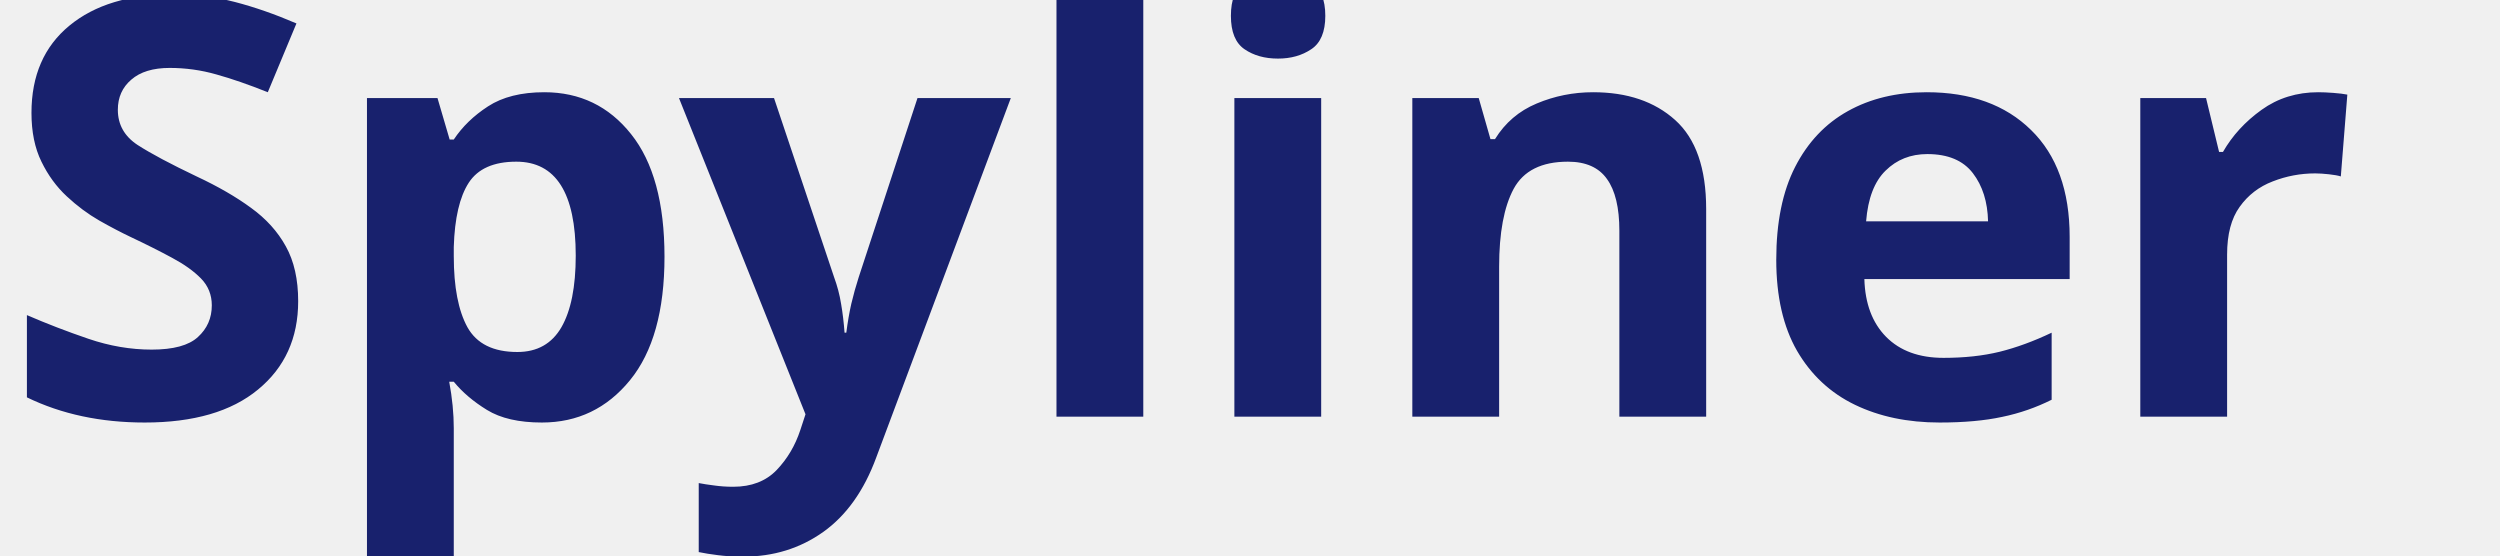
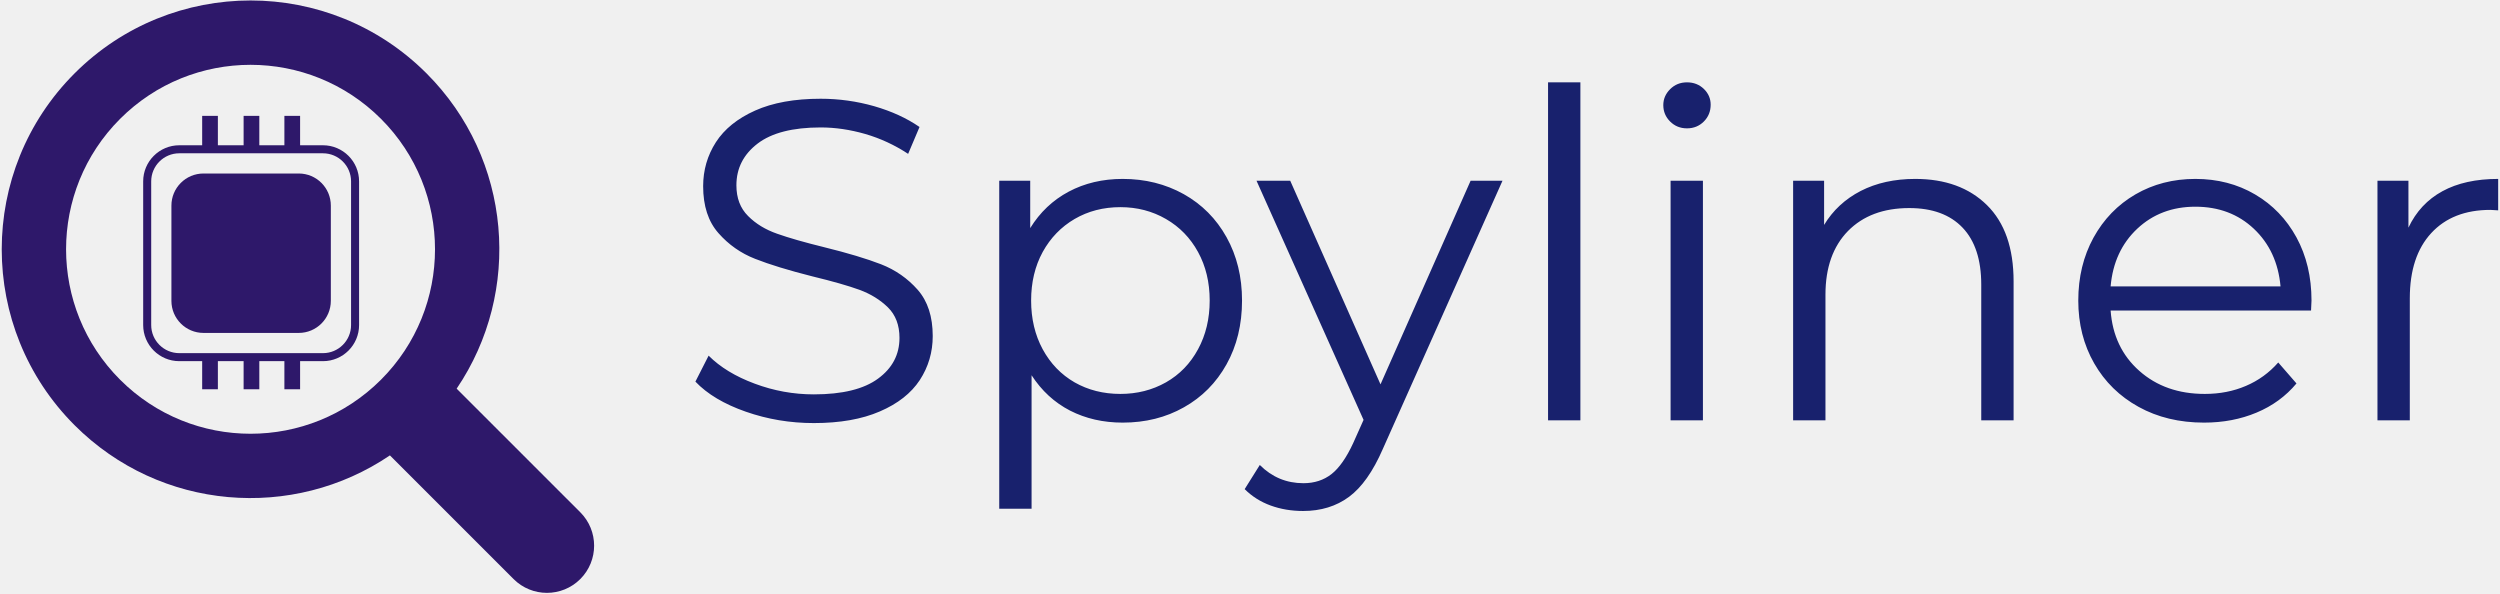
- <svg xmlns="http://www.w3.org/2000/svg" viewBox="0 0 180 40">
-   <text y="30" font-family="Motiva Sans Bold, sans-serif" fill="#18216d" font-size="42px" font-weight="700">Spyliner</text>
+ <svg xmlns="http://www.w3.org/2000/svg" viewBox="0 0 396 94" data-background-color="#97978d" preserveAspectRatio="xMidYMid meet" height="356" width="1500">
+   <g id="tight-bounds" transform="matrix(1,0,0,1,0.24,0.07464335)">
+     <svg viewBox="0 0 395.52 93.851" height="93.851" width="395.52">
+       <g>
+         <svg viewBox="0 0 547.673 129.954" height="93.851" width="395.52">
+           <g transform="matrix(1,0,0,1,152.1528,17.96039)">
+             <svg viewBox="0 0 395.52 94.033" height="94.033" width="395.52">
+               <g id="textblocktransform">
+                 <svg viewBox="0 0 395.52 94.033" height="94.033" width="395.52" id="textblock">
+                   <g>
+                     <svg viewBox="0 0 395.52 94.033" height="94.033" width="395.52">
+                       <g transform="matrix(1,0,0,1,0,0)">
+                         <svg width="395.52" viewBox="2.35 -37.1 197.88 47.05" height="94.033" data-palette-color="#ffffff">
+                           <path d="M15.35 0.3Q11.45 0.3 7.88-0.95 4.3-2.2 2.35-4.25L2.35-4.25 3.8-7.1Q5.7-5.2 8.85-4.03 12-2.85 15.35-2.85L15.35-2.85Q20.05-2.85 22.4-4.58 24.75-6.3 24.75-9.05L24.75-9.05Q24.75-11.15 23.48-12.4 22.2-13.65 20.35-14.33 18.5-15 15.2-15.8L15.2-15.8Q11.25-16.8 8.9-17.73 6.55-18.65 4.88-20.55 3.2-22.45 3.2-25.7L3.2-25.7Q3.2-28.35 4.6-30.53 6-32.7 8.9-34 11.8-35.3 16.1-35.3L16.1-35.3Q19.1-35.3 21.98-34.48 24.85-33.65 26.95-32.2L26.95-32.2 25.7-29.25Q23.5-30.7 21-31.43 18.5-32.15 16.1-32.15L16.1-32.15Q11.5-32.15 9.18-30.38 6.85-28.6 6.85-25.8L6.85-25.8Q6.85-23.7 8.13-22.43 9.4-21.15 11.33-20.48 13.25-19.8 16.5-19L16.5-19Q20.35-18.05 22.73-17.13 25.1-16.2 26.75-14.33 28.4-12.45 28.4-9.25L28.4-9.25Q28.4-6.6 26.98-4.42 25.55-2.25 22.6-0.98 19.65 0.3 15.35 0.3L15.35 0.3ZM49.25-26.5Q52.95-26.5 55.95-24.83 58.95-23.15 60.65-20.1 62.35-17.05 62.35-13.15L62.35-13.15Q62.35-9.2 60.65-6.15 58.95-3.1 55.97-1.43 53 0.25 49.25 0.25L49.25 0.25Q46.05 0.25 43.47-1.07 40.9-2.4 39.25-4.95L39.25-4.95 39.25 9.7 35.7 9.7 35.7-26.3 39.1-26.3 39.1-21.1Q40.7-23.7 43.32-25.1 45.95-26.5 49.25-26.5L49.25-26.5ZM49-2.9Q51.75-2.9 54-4.17 56.25-5.45 57.52-7.8 58.8-10.15 58.8-13.15L58.8-13.15Q58.8-16.15 57.52-18.48 56.25-20.8 54-22.1 51.75-23.4 49-23.4L49-23.4Q46.2-23.4 43.97-22.1 41.75-20.8 40.47-18.48 39.2-16.15 39.2-13.15L39.2-13.15Q39.2-10.15 40.47-7.8 41.75-5.45 43.97-4.17 46.2-2.9 49-2.9L49-2.9ZM87.44-26.3L90.94-26.3 77.8 3.15Q76.19 6.85 74.09 8.4 71.99 9.95 69.05 9.95L69.05 9.95Q67.14 9.95 65.49 9.35 63.84 8.75 62.64 7.55L62.64 7.55 64.3 4.9Q66.3 6.9 69.09 6.9L69.09 6.9Q70.89 6.9 72.17 5.9 73.44 4.9 74.55 2.5L74.55 2.5 75.69-0.05 63.94-26.3 67.64-26.3 77.55-3.95 87.44-26.3ZM95.94 0L95.94-37.1 99.49-37.1 99.49 0 95.94 0ZM109.39 0L109.39-26.3 112.94-26.3 112.94 0 109.39 0ZM111.19-32.05Q110.09-32.05 109.34-32.8 108.59-33.55 108.59-34.6L108.59-34.6Q108.59-35.6 109.34-36.35 110.09-37.1 111.19-37.1L111.19-37.1Q112.29-37.1 113.04-36.38 113.79-35.65 113.79-34.65L113.79-34.65Q113.79-33.55 113.04-32.8 112.29-32.05 111.19-32.05L111.19-32.05ZM136.24-26.5Q141.19-26.5 144.11-23.63 147.04-20.75 147.04-15.25L147.04-15.25 147.04 0 143.49 0 143.49-14.9Q143.49-19 141.44-21.15 139.39-23.3 135.59-23.3L135.59-23.3Q131.34-23.3 128.86-20.78 126.39-18.25 126.39-13.8L126.39-13.8 126.39 0 122.84 0 122.84-26.3 126.24-26.3 126.24-21.45Q127.69-23.85 130.26-25.18 132.84-26.5 136.24-26.5L136.24-26.5ZM179.74-13.15L179.69-12.05 157.69-12.05Q157.99-7.95 160.84-5.43 163.69-2.9 168.03-2.9L168.03-2.9Q170.49-2.9 172.54-3.78 174.59-4.65 176.09-6.35L176.09-6.35 178.09-4.05Q176.34-1.95 173.71-0.85 171.09 0.25 167.94 0.25L167.94 0.25Q163.89 0.25 160.76-1.48 157.64-3.2 155.89-6.25 154.14-9.3 154.14-13.15L154.14-13.15Q154.14-17 155.81-20.05 157.49-23.1 160.41-24.8 163.34-26.5 166.99-26.5L166.99-26.5Q170.64-26.5 173.54-24.8 176.44-23.1 178.09-20.08 179.74-17.05 179.74-13.15L179.74-13.15ZM166.99-23.45Q163.19-23.45 160.61-21.03 158.03-18.6 157.69-14.7L157.69-14.7 176.34-14.7Q175.99-18.6 173.41-21.03 170.84-23.45 166.99-23.45L166.99-23.45ZM190.38-21.15Q191.63-23.8 194.11-25.15 196.58-26.5 200.23-26.5L200.23-26.5 200.23-23.05 199.38-23.1Q195.23-23.1 192.88-20.55 190.53-18 190.53-13.4L190.53-13.4 190.53 0 186.98 0 186.98-26.3 190.38-26.3 190.38-21.15Z" opacity="1" transform="matrix(1,0,0,1,0,0)" class="wordmark-text-0" data-fill-palette-color="primary" id="text-0" style="fill: rgb(24, 33, 109);" />
+                         </svg>
+                       </g>
+                     </svg>
+                   </g>
+                 </svg>
+               </g>
+             </svg>
+           </g>
+           <g>
+             <svg viewBox="0 0 129.954 129.954" height="129.954" width="129.954">
+               <g>
+                 <svg version="1.1" x="0" y="0" viewBox="10.074 10.074 79.852 79.852" enable-background="new 0 0 100 100" height="129.954" width="129.954" class="icon-icon-0" data-fill-palette-color="accent" id="icon-0">
+                   <g fill="#ffffff" data-fill-palette-color="accent">
+                     <path fill="none" d="M26.032 26.031c-9.711 9.71-9.711 25.453 0 35.163 9.711 9.713 25.455 9.713 35.166 0 9.71-9.71 9.71-25.452 0.001-35.163C51.485 16.32 35.742 16.32 26.032 26.031zM58.244 53.829c0 2.683-2.184 4.865-4.865 4.865h-3.086v3.784h-2.117v-3.784h-3.38v3.784h-2.117v-3.784H39.21v3.784h-2.117v-3.784h-3.086c-2.683 0-4.866-2.183-4.866-4.865V34.458c0-2.683 2.183-4.865 4.866-4.865h3.086v-3.965h2.117v3.965h3.469v-3.965h2.117v3.965h3.38v-3.965h2.117v3.965h3.086c2.682 0 4.865 2.182 4.865 4.865V53.829z" />
+                     <path fill="none" d="M53.379 30.673H34.007c-2.086 0-3.784 1.698-3.784 3.784v19.372c0 2.086 1.698 3.784 3.784 3.784h19.372c2.087 0 3.784-1.698 3.784-3.784V34.458C57.163 32.371 55.466 30.673 53.379 30.673zM54.437 50.563c0 2.388-1.937 4.324-4.324 4.324h-12.84c-2.388 0-4.325-1.937-4.325-4.324v-12.84c0-2.389 1.937-4.325 4.325-4.325h12.84c2.388 0 4.324 1.937 4.324 4.325V50.563z" />
+                     <path d="M88.064 79.066L71.396 62.4c8.845-13.048 7.494-30.943-4.064-42.502-13.1-13.099-34.336-13.099-47.435 0C6.8 32.995 6.8 54.232 19.897 67.329 31.458 78.89 49.353 80.239 62.4 71.395l16.668 16.668c2.483 2.484 6.512 2.484 8.996 0C90.547 85.577 90.547 81.551 88.064 79.066zM61.197 61.194c-9.711 9.713-25.454 9.713-35.166 0-9.711-9.71-9.711-25.453 0-35.163 9.71-9.711 25.454-9.711 35.167 0C70.907 35.742 70.907 51.484 61.197 61.194z" data-fill-palette-color="accent" style="fill: rgb(46, 24, 106);" />
+                     <path d="M50.112 33.398h-12.84c-2.388 0-4.325 1.937-4.325 4.325v12.84c0 2.388 1.937 4.324 4.325 4.324h12.84c2.388 0 4.324-1.937 4.324-4.324v-12.84C54.437 35.335 52.5 33.398 50.112 33.398z" data-fill-palette-color="accent" style="fill: rgb(46, 24, 106);" />
+                     <path d="M53.379 29.592h-3.086v-3.965h-2.117v3.965h-3.38v-3.965h-2.117v3.965H39.21v-3.965h-2.117v3.965h-3.086c-2.683 0-4.866 2.182-4.866 4.865v19.372c0 2.683 2.183 4.865 4.866 4.865h3.086v3.784h2.117v-3.784h3.469v3.784h2.117v-3.784h3.38v3.784h2.117v-3.784h3.086c2.682 0 4.865-2.183 4.865-4.865V34.458C58.244 31.774 56.061 29.592 53.379 29.592zM57.163 53.829c0 2.086-1.697 3.784-3.784 3.784H34.007c-2.086 0-3.784-1.698-3.784-3.784V34.458c0-2.086 1.698-3.784 3.784-3.784h19.372c2.087 0 3.784 1.698 3.784 3.784V53.829z" data-fill-palette-color="accent" style="fill: rgb(46, 24, 106);" />
+                   </g>
+                 </svg>
+               </g>
+             </svg>
+           </g>
+         </svg>
+       </g>
+       <defs />
+     </svg>
+     <rect width="395.52" height="93.851" fill="none" stroke="none" visibility="hidden" />
+   </g>
</svg>
